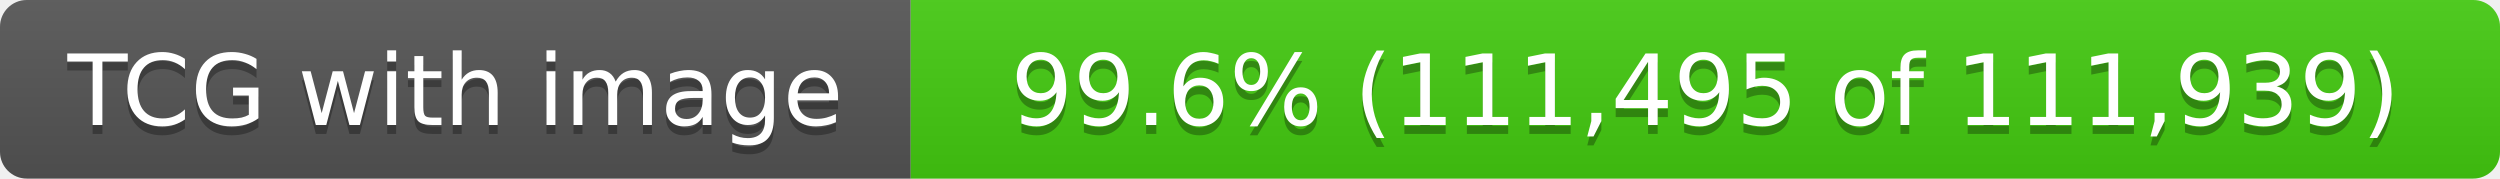
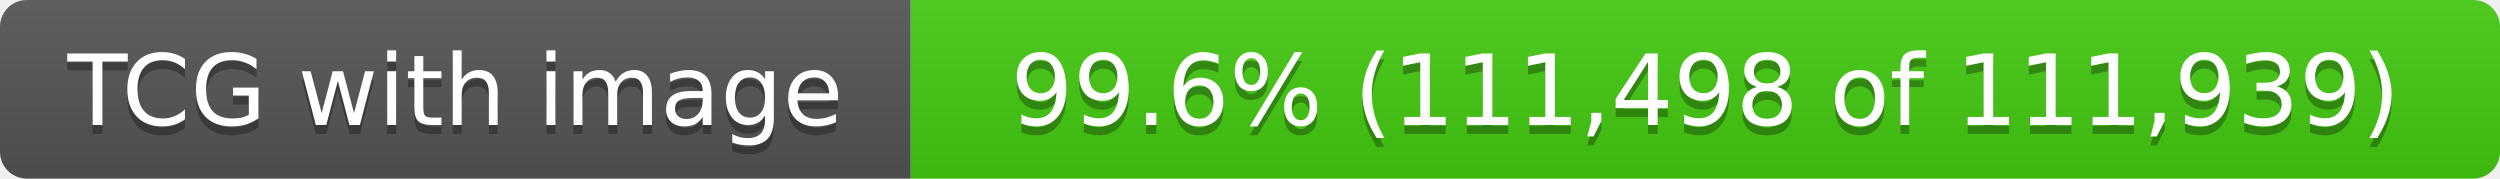
- <svg xmlns="http://www.w3.org/2000/svg" width="280" height="20" role="img" aria-label="TCG with image: 99.6% (111,495 of 111,939)">
+ <svg xmlns="http://www.w3.org/2000/svg" width="280" height="20" role="img" aria-label="TCG with image: 99.6% (111,498 of 111,939)">
  <linearGradient id="s" x2="0" y2="100%">
    <stop offset="0" stop-color="#bbb" stop-opacity=".1" />
    <stop offset="1" stop-opacity=".1" />
  </linearGradient>
  <clipPath id="r">
    <rect width="280" height="20" rx="3" fill="#fff" />
  </clipPath>
  <g clip-path="url(#r)">
    <rect width="102" height="20" fill="#555" />
    <rect x="102" width="178" height="20" fill="#4c1" />
    <rect width="280" height="20" fill="url(#s)" />
  </g>
  <g fill="#fff" text-anchor="middle" font-family="Verdana,Geneva,DejaVu Sans,sans-serif" text-rendering="geometricPrecision" font-size="11">
    <text x="51.0" y="15" fill="#010101" fill-opacity=".3">TCG with image</text>
    <text x="51.0" y="14">TCG with image</text>
-     <text x="191.0" y="15" fill="#010101" fill-opacity=".3">99.6% (111,495 of 111,939)</text>
-     <text x="191.0" y="14">99.6% (111,495 of 111,939)</text>
+     <text x="191.0" y="15" fill="#010101" fill-opacity=".3">99.6% (111,498 of 111,939)</text>
+     <text x="191.0" y="14">99.6% (111,498 of 111,939)</text>
  </g>
</svg>
